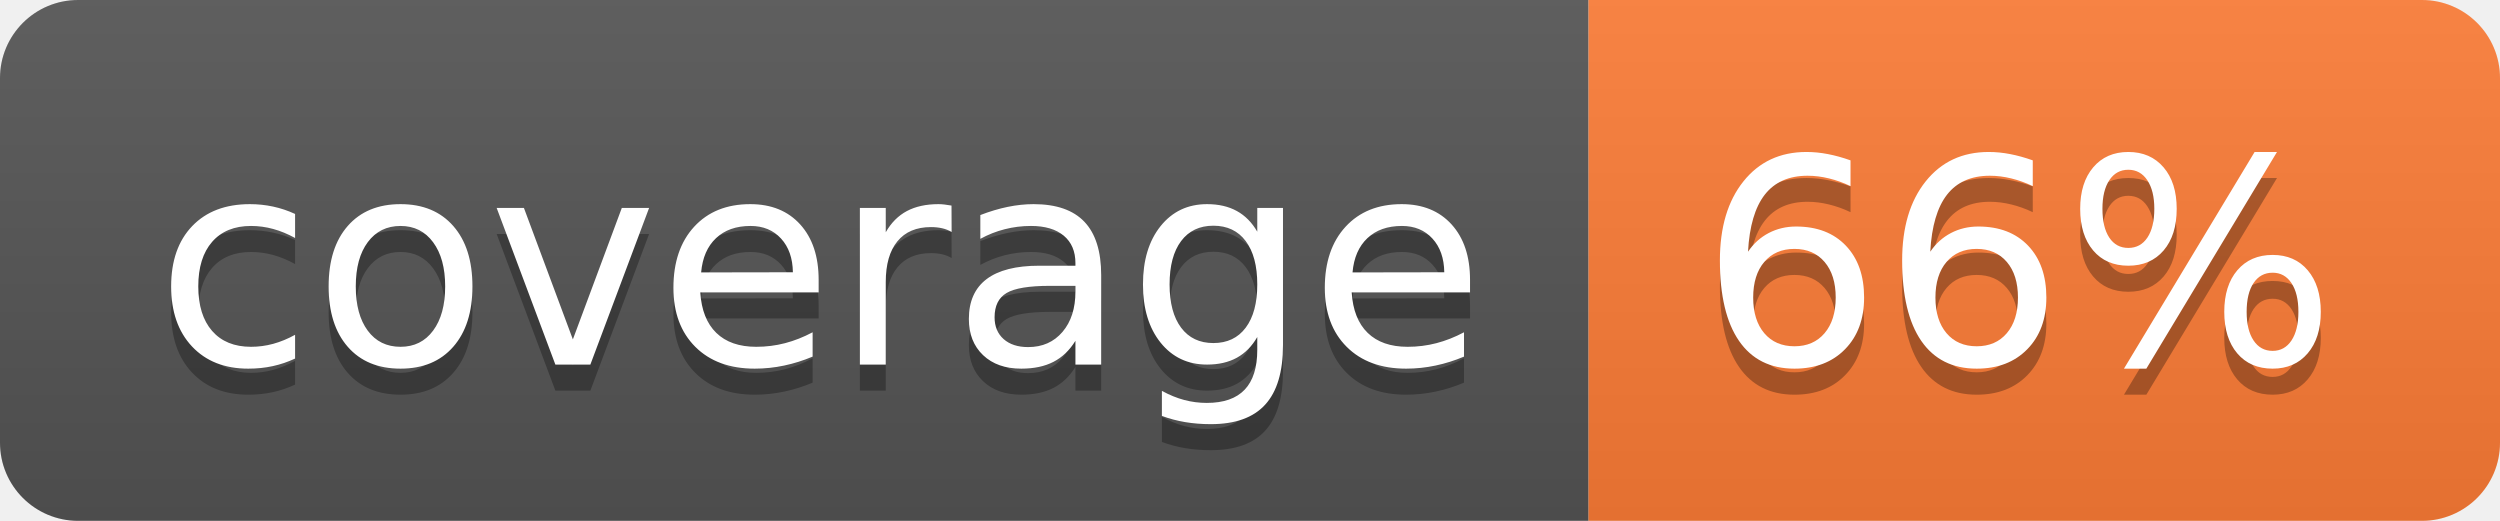
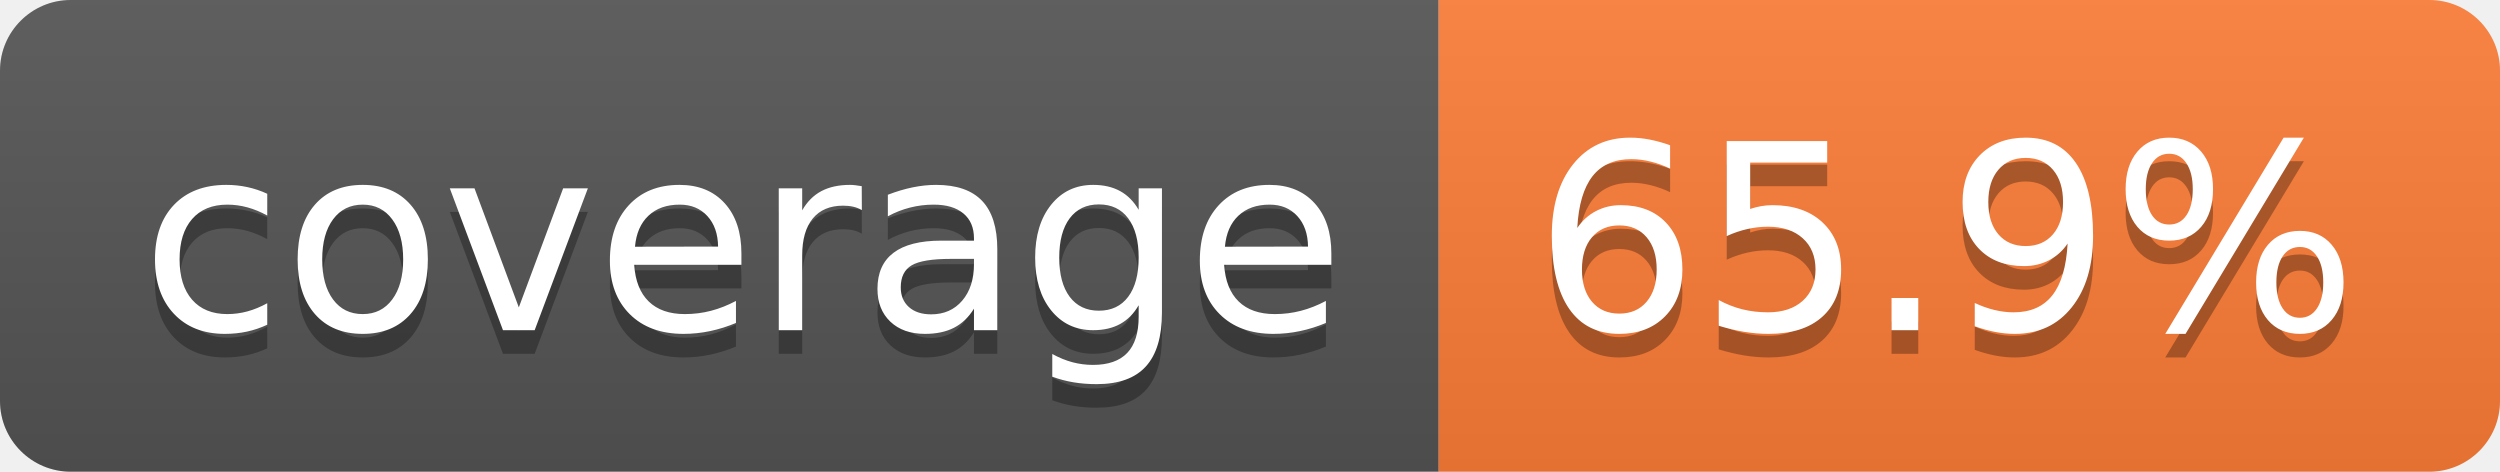
- <svg xmlns="http://www.w3.org/2000/svg" width="96" height="20" role="img" aria-label="coverage: 66%">
+ <svg xmlns="http://www.w3.org/2000/svg" width="106" height="20" role="img" aria-label="coverage: 65.9%">
  <linearGradient id="s" x2="0" y2="100%">
    <stop offset="0" stop-color="#bbb" stop-opacity=".1" />
    <stop offset="1" stop-opacity=".1" />
  </linearGradient>
  <clipPath id="r">
-     <rect width="96" height="20" rx="3" fill="#fff" />
+     <rect width="106" height="20" rx="3" fill="#fff" />
  </clipPath>
  <g clip-path="url(#r)">
    <rect width="61" height="20" fill="#555" />
-     <rect x="61" width="35" height="20" fill="#fe7d37" />
-     <rect width="96" height="20" fill="url(#s)" />
+     <rect x="61" width="45" height="20" fill="#fe7d37" />
+     <rect width="106" height="20" fill="url(#s)" />
  </g>
  <g fill="#fff" text-anchor="middle" font-family="Verdana,Geneva,DejaVu Sans,sans-serif" text-rendering="geometricPrecision" font-size="110">
    <text aria-hidden="true" x="315" y="150" fill="#010101" fill-opacity=".3" transform="scale(.1)" textLength="510">coverage</text>
    <text x="315" y="140" transform="scale(.1)" fill="#fff" textLength="510">coverage</text>
-     <text aria-hidden="true" x="775" y="150" fill="#010101" fill-opacity=".3" transform="scale(.1)" textLength="245">66%</text>
-     <text x="775" y="140" transform="scale(.1)" fill="#fff" textLength="245">66%</text>
+     <text aria-hidden="true" x="825" y="150" fill="#010101" fill-opacity=".3" transform="scale(.1)" textLength="350">65.9%</text>
+     <text x="825" y="140" transform="scale(.1)" fill="#fff" textLength="350">65.9%</text>
  </g>
</svg>
